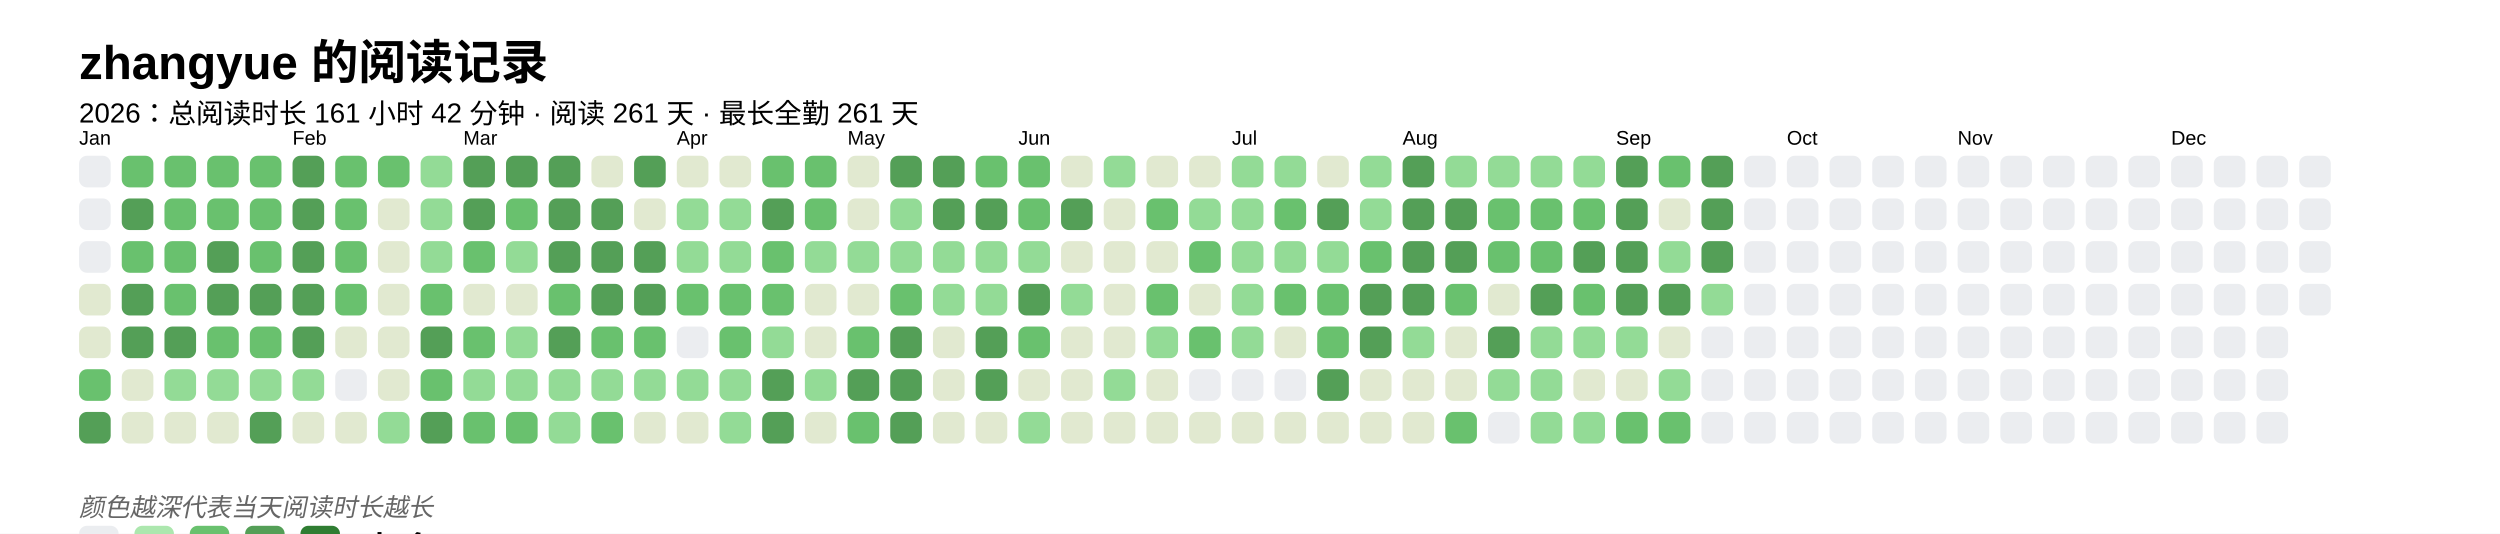
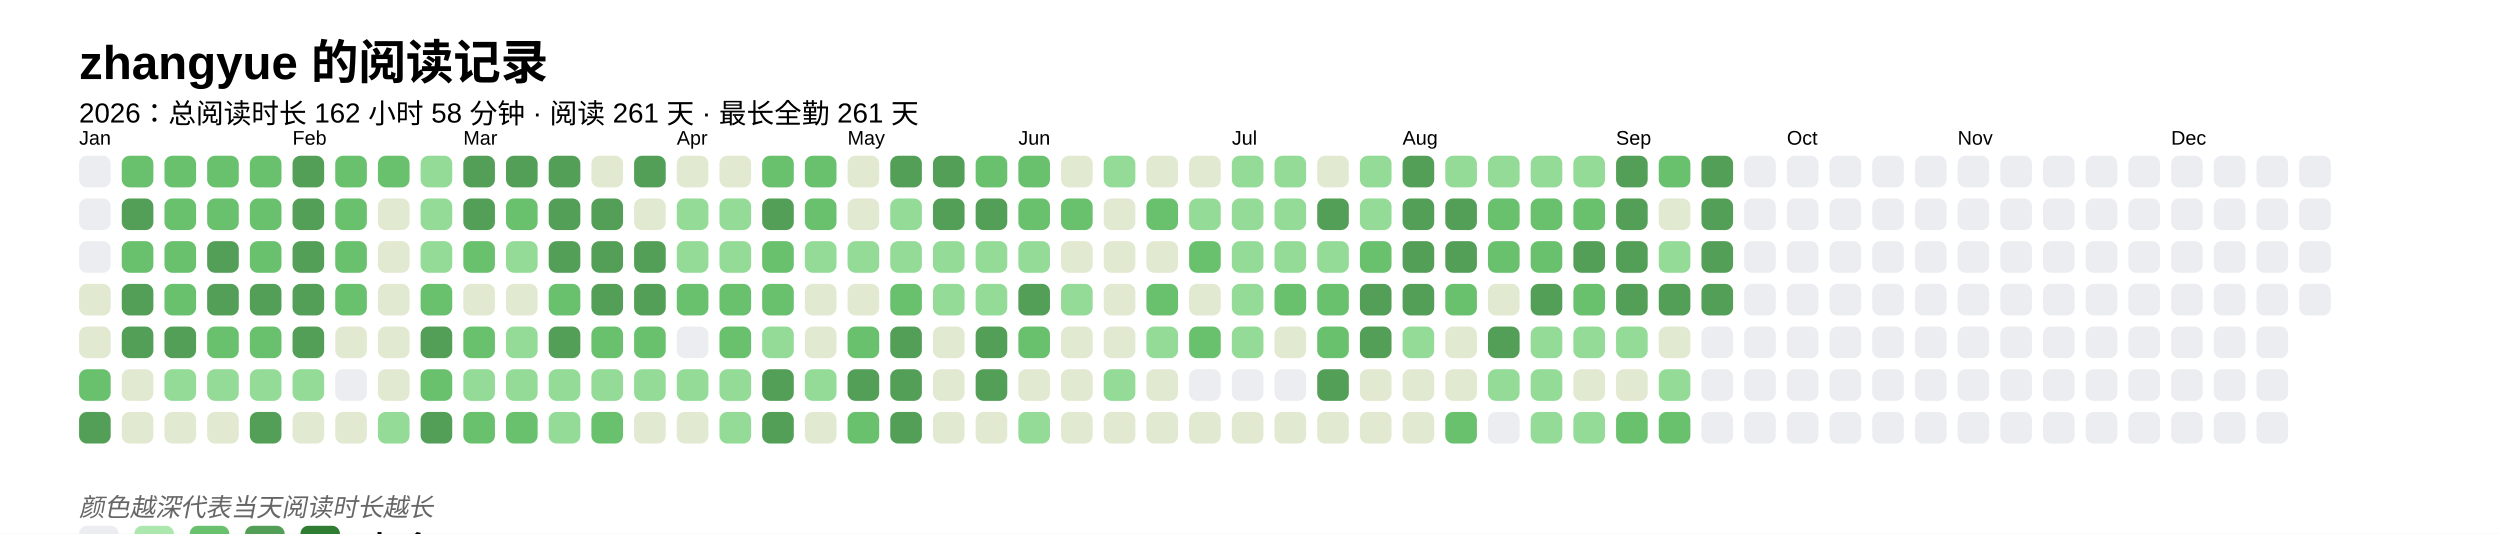
<svg xmlns="http://www.w3.org/2000/svg" baseProfile="full" height="67.5mm" version="1.1" viewBox="0,0,316.2,67.5" width="316.2mm">
  <defs />
  <rect fill="#FFFFFF" height="67.5" width="316.2" x="0" y="0" />
  <text fill="#000000" style="font-size:6px; font-family:Arial; font-weight:bold;" x="10" y="10">zhangyue 的阅读记录</text>
-   <text fill="#000000" style="font-size:3.5px; font-family:Arial;" x="10" y="15.5">2026：总阅读时长 161 小时 42 分钟 · 阅读 261 天 · 最长全勤 261 天</text>
+   <text fill="#000000" style="font-size:3.5px; font-family:Arial;" x="10" y="15.5">2026：总阅读时长 162 小时 58 分钟 · 阅读 261 天 · 最长全勤 261 天</text>
  <text fill="#000000" style="font-size:2.5px; font-family:Arial" x="10" y="18.3">Jan</text>
  <rect fill="#EBEDF0" height="4" rx="1" ry="1" width="4" x="10" y="19.7" />
  <rect fill="#EBEDF0" height="4" rx="1" ry="1" width="4" x="10" y="25.1" />
  <rect fill="#EBEDF0" height="4" rx="1" ry="1" width="4" x="10" y="30.5" />
  <rect fill="#e1e9d0" height="4" rx="1" ry="1" width="4" x="10" y="35.9" />
  <rect fill="#e1e9d0" height="4" rx="1" ry="1" width="4" x="10" y="41.3" />
  <rect fill="#69C16E" height="4" rx="1" ry="1" width="4" x="10" y="46.7" />
  <rect fill="#549F57" height="4" rx="1" ry="1" width="4" x="10" y="52.1" />
  <rect fill="#69C16E" height="4" rx="1" ry="1" width="4" x="15.4" y="19.7" />
  <rect fill="#549F57" height="4" rx="1" ry="1" width="4" x="15.4" y="25.1" />
  <rect fill="#69C16E" height="4" rx="1" ry="1" width="4" x="15.4" y="30.5" />
  <rect fill="#549F57" height="4" rx="1" ry="1" width="4" x="15.4" y="35.9" />
  <rect fill="#549F57" height="4" rx="1" ry="1" width="4" x="15.4" y="41.3" />
  <rect fill="#e1e9d0" height="4" rx="1" ry="1" width="4" x="15.4" y="46.7" />
  <rect fill="#e1e9d0" height="4" rx="1" ry="1" width="4" x="15.4" y="52.1" />
  <rect fill="#69C16E" height="4" rx="1" ry="1" width="4" x="20.8" y="19.7" />
  <rect fill="#69C16E" height="4" rx="1" ry="1" width="4" x="20.8" y="25.1" />
  <rect fill="#69C16E" height="4" rx="1" ry="1" width="4" x="20.8" y="30.5" />
  <rect fill="#69C16E" height="4" rx="1" ry="1" width="4" x="20.8" y="35.9" />
  <rect fill="#549F57" height="4" rx="1" ry="1" width="4" x="20.8" y="41.3" />
  <rect fill="#93db96" height="4" rx="1" ry="1" width="4" x="20.8" y="46.7" />
  <rect fill="#e1e9d0" height="4" rx="1" ry="1" width="4" x="20.8" y="52.1" />
  <rect fill="#69C16E" height="4" rx="1" ry="1" width="4" x="26.2" y="19.7" />
  <rect fill="#69C16E" height="4" rx="1" ry="1" width="4" x="26.2" y="25.1" />
  <rect fill="#549F57" height="4" rx="1" ry="1" width="4" x="26.2" y="30.5" />
  <rect fill="#549F57" height="4" rx="1" ry="1" width="4" x="26.2" y="35.9" />
  <rect fill="#69C16E" height="4" rx="1" ry="1" width="4" x="26.2" y="41.3" />
  <rect fill="#93db96" height="4" rx="1" ry="1" width="4" x="26.2" y="46.7" />
  <rect fill="#e1e9d0" height="4" rx="1" ry="1" width="4" x="26.2" y="52.1" />
  <rect fill="#69C16E" height="4" rx="1" ry="1" width="4" x="31.6" y="19.7" />
  <rect fill="#69C16E" height="4" rx="1" ry="1" width="4" x="31.6" y="25.1" />
  <rect fill="#69C16E" height="4" rx="1" ry="1" width="4" x="31.6" y="30.5" />
  <rect fill="#549F57" height="4" rx="1" ry="1" width="4" x="31.6" y="35.9" />
  <rect fill="#69C16E" height="4" rx="1" ry="1" width="4" x="31.6" y="41.3" />
  <rect fill="#93db96" height="4" rx="1" ry="1" width="4" x="31.6" y="46.7" />
  <rect fill="#549F57" height="4" rx="1" ry="1" width="4" x="31.6" y="52.1" />
  <text fill="#000000" style="font-size:2.5px; font-family:Arial" x="37.0" y="18.3">Feb</text>
  <rect fill="#549F57" height="4" rx="1" ry="1" width="4" x="37.0" y="19.7" />
  <rect fill="#549F57" height="4" rx="1" ry="1" width="4" x="37.0" y="25.1" />
  <rect fill="#549F57" height="4" rx="1" ry="1" width="4" x="37.0" y="30.5" />
  <rect fill="#549F57" height="4" rx="1" ry="1" width="4" x="37.0" y="35.9" />
  <rect fill="#549F57" height="4" rx="1" ry="1" width="4" x="37.0" y="41.3" />
  <rect fill="#93db96" height="4" rx="1" ry="1" width="4" x="37.0" y="46.7" />
  <rect fill="#e1e9d0" height="4" rx="1" ry="1" width="4" x="37.0" y="52.1" />
  <rect fill="#69C16E" height="4" rx="1" ry="1" width="4" x="42.4" y="19.7" />
  <rect fill="#69C16E" height="4" rx="1" ry="1" width="4" x="42.4" y="25.1" />
  <rect fill="#69C16E" height="4" rx="1" ry="1" width="4" x="42.4" y="30.5" />
  <rect fill="#69C16E" height="4" rx="1" ry="1" width="4" x="42.4" y="35.9" />
  <rect fill="#e1e9d0" height="4" rx="1" ry="1" width="4" x="42.4" y="41.3" />
  <rect fill="#EBEDF0" height="4" rx="1" ry="1" width="4" x="42.4" y="46.7" />
  <rect fill="#e1e9d0" height="4" rx="1" ry="1" width="4" x="42.4" y="52.1" />
  <rect fill="#69C16E" height="4" rx="1" ry="1" width="4" x="47.8" y="19.7" />
  <rect fill="#e1e9d0" height="4" rx="1" ry="1" width="4" x="47.8" y="25.1" />
  <rect fill="#e1e9d0" height="4" rx="1" ry="1" width="4" x="47.8" y="30.5" />
  <rect fill="#e1e9d0" height="4" rx="1" ry="1" width="4" x="47.8" y="35.9" />
  <rect fill="#e1e9d0" height="4" rx="1" ry="1" width="4" x="47.8" y="41.3" />
  <rect fill="#e1e9d0" height="4" rx="1" ry="1" width="4" x="47.8" y="46.7" />
  <rect fill="#93db96" height="4" rx="1" ry="1" width="4" x="47.8" y="52.1" />
  <rect fill="#93db96" height="4" rx="1" ry="1" width="4" x="53.2" y="19.7" />
  <rect fill="#93db96" height="4" rx="1" ry="1" width="4" x="53.2" y="25.1" />
  <rect fill="#93db96" height="4" rx="1" ry="1" width="4" x="53.2" y="30.5" />
  <rect fill="#69C16E" height="4" rx="1" ry="1" width="4" x="53.2" y="35.9" />
  <rect fill="#549F57" height="4" rx="1" ry="1" width="4" x="53.2" y="41.3" />
  <rect fill="#69C16E" height="4" rx="1" ry="1" width="4" x="53.2" y="46.7" />
  <rect fill="#549F57" height="4" rx="1" ry="1" width="4" x="53.2" y="52.1" />
  <text fill="#000000" style="font-size:2.5px; font-family:Arial" x="58.6" y="18.3">Mar</text>
  <rect fill="#549F57" height="4" rx="1" ry="1" width="4" x="58.6" y="19.7" />
  <rect fill="#549F57" height="4" rx="1" ry="1" width="4" x="58.6" y="25.1" />
  <rect fill="#69C16E" height="4" rx="1" ry="1" width="4" x="58.6" y="30.5" />
  <rect fill="#e1e9d0" height="4" rx="1" ry="1" width="4" x="58.6" y="35.9" />
  <rect fill="#69C16E" height="4" rx="1" ry="1" width="4" x="58.6" y="41.3" />
  <rect fill="#93db96" height="4" rx="1" ry="1" width="4" x="58.6" y="46.7" />
  <rect fill="#69C16E" height="4" rx="1" ry="1" width="4" x="58.6" y="52.1" />
  <rect fill="#549F57" height="4" rx="1" ry="1" width="4" x="64" y="19.7" />
  <rect fill="#69C16E" height="4" rx="1" ry="1" width="4" x="64" y="25.1" />
  <rect fill="#93db96" height="4" rx="1" ry="1" width="4" x="64" y="30.5" />
  <rect fill="#e1e9d0" height="4" rx="1" ry="1" width="4" x="64" y="35.9" />
  <rect fill="#93db96" height="4" rx="1" ry="1" width="4" x="64" y="41.3" />
  <rect fill="#93db96" height="4" rx="1" ry="1" width="4" x="64" y="46.7" />
  <rect fill="#69C16E" height="4" rx="1" ry="1" width="4" x="64" y="52.1" />
  <rect fill="#549F57" height="4" rx="1" ry="1" width="4" x="69.4" y="19.7" />
  <rect fill="#549F57" height="4" rx="1" ry="1" width="4" x="69.4" y="25.1" />
  <rect fill="#549F57" height="4" rx="1" ry="1" width="4" x="69.4" y="30.5" />
  <rect fill="#69C16E" height="4" rx="1" ry="1" width="4" x="69.4" y="35.9" />
  <rect fill="#549F57" height="4" rx="1" ry="1" width="4" x="69.4" y="41.3" />
  <rect fill="#93db96" height="4" rx="1" ry="1" width="4" x="69.4" y="46.7" />
  <rect fill="#93db96" height="4" rx="1" ry="1" width="4" x="69.4" y="52.1" />
  <rect fill="#e1e9d0" height="4" rx="1" ry="1" width="4" x="74.8" y="19.7" />
  <rect fill="#549F57" height="4" rx="1" ry="1" width="4" x="74.8" y="25.1" />
  <rect fill="#549F57" height="4" rx="1" ry="1" width="4" x="74.8" y="30.5" />
  <rect fill="#549F57" height="4" rx="1" ry="1" width="4" x="74.8" y="35.9" />
  <rect fill="#69C16E" height="4" rx="1" ry="1" width="4" x="74.8" y="41.3" />
  <rect fill="#93db96" height="4" rx="1" ry="1" width="4" x="74.8" y="46.7" />
  <rect fill="#69C16E" height="4" rx="1" ry="1" width="4" x="74.8" y="52.1" />
  <rect fill="#549F57" height="4" rx="1" ry="1" width="4" x="80.2" y="19.7" />
  <rect fill="#e1e9d0" height="4" rx="1" ry="1" width="4" x="80.2" y="25.1" />
  <rect fill="#549F57" height="4" rx="1" ry="1" width="4" x="80.2" y="30.5" />
  <rect fill="#549F57" height="4" rx="1" ry="1" width="4" x="80.2" y="35.9" />
  <rect fill="#69C16E" height="4" rx="1" ry="1" width="4" x="80.2" y="41.3" />
  <rect fill="#93db96" height="4" rx="1" ry="1" width="4" x="80.2" y="46.7" />
  <rect fill="#e1e9d0" height="4" rx="1" ry="1" width="4" x="80.2" y="52.1" />
  <text fill="#000000" style="font-size:2.5px; font-family:Arial" x="85.6" y="18.3">Apr</text>
  <rect fill="#e1e9d0" height="4" rx="1" ry="1" width="4" x="85.6" y="19.7" />
  <rect fill="#93db96" height="4" rx="1" ry="1" width="4" x="85.6" y="25.1" />
  <rect fill="#93db96" height="4" rx="1" ry="1" width="4" x="85.6" y="30.5" />
  <rect fill="#69C16E" height="4" rx="1" ry="1" width="4" x="85.6" y="35.9" />
  <rect fill="#EBEDF0" height="4" rx="1" ry="1" width="4" x="85.6" y="41.3" />
  <rect fill="#93db96" height="4" rx="1" ry="1" width="4" x="85.6" y="46.7" />
  <rect fill="#e1e9d0" height="4" rx="1" ry="1" width="4" x="85.6" y="52.1" />
  <rect fill="#e1e9d0" height="4" rx="1" ry="1" width="4" x="91" y="19.7" />
  <rect fill="#93db96" height="4" rx="1" ry="1" width="4" x="91" y="25.1" />
  <rect fill="#93db96" height="4" rx="1" ry="1" width="4" x="91" y="30.5" />
  <rect fill="#69C16E" height="4" rx="1" ry="1" width="4" x="91" y="35.9" />
  <rect fill="#69C16E" height="4" rx="1" ry="1" width="4" x="91" y="41.3" />
  <rect fill="#93db96" height="4" rx="1" ry="1" width="4" x="91" y="46.7" />
  <rect fill="#93db96" height="4" rx="1" ry="1" width="4" x="91" y="52.1" />
  <rect fill="#69C16E" height="4" rx="1" ry="1" width="4" x="96.4" y="19.7" />
  <rect fill="#549F57" height="4" rx="1" ry="1" width="4" x="96.4" y="25.1" />
  <rect fill="#69C16E" height="4" rx="1" ry="1" width="4" x="96.4" y="30.5" />
  <rect fill="#69C16E" height="4" rx="1" ry="1" width="4" x="96.4" y="35.9" />
  <rect fill="#93db96" height="4" rx="1" ry="1" width="4" x="96.4" y="41.3" />
  <rect fill="#549F57" height="4" rx="1" ry="1" width="4" x="96.4" y="46.7" />
  <rect fill="#549F57" height="4" rx="1" ry="1" width="4" x="96.4" y="52.1" />
  <rect fill="#69C16E" height="4" rx="1" ry="1" width="4" x="101.8" y="19.7" />
  <rect fill="#69C16E" height="4" rx="1" ry="1" width="4" x="101.8" y="25.1" />
  <rect fill="#93db96" height="4" rx="1" ry="1" width="4" x="101.8" y="30.5" />
  <rect fill="#e1e9d0" height="4" rx="1" ry="1" width="4" x="101.8" y="35.9" />
  <rect fill="#e1e9d0" height="4" rx="1" ry="1" width="4" x="101.8" y="41.3" />
  <rect fill="#93db96" height="4" rx="1" ry="1" width="4" x="101.8" y="46.7" />
  <rect fill="#e1e9d0" height="4" rx="1" ry="1" width="4" x="101.8" y="52.1" />
  <text fill="#000000" style="font-size:2.5px; font-family:Arial" x="107.2" y="18.3">May</text>
  <rect fill="#e1e9d0" height="4" rx="1" ry="1" width="4" x="107.2" y="19.7" />
  <rect fill="#e1e9d0" height="4" rx="1" ry="1" width="4" x="107.2" y="25.1" />
  <rect fill="#93db96" height="4" rx="1" ry="1" width="4" x="107.2" y="30.5" />
  <rect fill="#e1e9d0" height="4" rx="1" ry="1" width="4" x="107.2" y="35.9" />
  <rect fill="#69C16E" height="4" rx="1" ry="1" width="4" x="107.2" y="41.3" />
  <rect fill="#549F57" height="4" rx="1" ry="1" width="4" x="107.2" y="46.7" />
  <rect fill="#69C16E" height="4" rx="1" ry="1" width="4" x="107.2" y="52.1" />
  <rect fill="#549F57" height="4" rx="1" ry="1" width="4" x="112.6" y="19.7" />
  <rect fill="#93db96" height="4" rx="1" ry="1" width="4" x="112.6" y="25.1" />
  <rect fill="#93db96" height="4" rx="1" ry="1" width="4" x="112.6" y="30.5" />
  <rect fill="#69C16E" height="4" rx="1" ry="1" width="4" x="112.6" y="35.9" />
  <rect fill="#549F57" height="4" rx="1" ry="1" width="4" x="112.6" y="41.3" />
  <rect fill="#549F57" height="4" rx="1" ry="1" width="4" x="112.6" y="46.7" />
  <rect fill="#549F57" height="4" rx="1" ry="1" width="4" x="112.6" y="52.1" />
  <rect fill="#549F57" height="4" rx="1" ry="1" width="4" x="118" y="19.7" />
  <rect fill="#549F57" height="4" rx="1" ry="1" width="4" x="118" y="25.1" />
  <rect fill="#93db96" height="4" rx="1" ry="1" width="4" x="118" y="30.5" />
  <rect fill="#93db96" height="4" rx="1" ry="1" width="4" x="118" y="35.9" />
  <rect fill="#e1e9d0" height="4" rx="1" ry="1" width="4" x="118" y="41.3" />
  <rect fill="#e1e9d0" height="4" rx="1" ry="1" width="4" x="118" y="46.7" />
  <rect fill="#e1e9d0" height="4" rx="1" ry="1" width="4" x="118" y="52.1" />
  <rect fill="#69C16E" height="4" rx="1" ry="1" width="4" x="123.4" y="19.7" />
  <rect fill="#549F57" height="4" rx="1" ry="1" width="4" x="123.4" y="25.1" />
  <rect fill="#93db96" height="4" rx="1" ry="1" width="4" x="123.4" y="30.5" />
  <rect fill="#93db96" height="4" rx="1" ry="1" width="4" x="123.4" y="35.9" />
  <rect fill="#549F57" height="4" rx="1" ry="1" width="4" x="123.4" y="41.3" />
  <rect fill="#549F57" height="4" rx="1" ry="1" width="4" x="123.4" y="46.7" />
  <rect fill="#e1e9d0" height="4" rx="1" ry="1" width="4" x="123.4" y="52.1" />
  <text fill="#000000" style="font-size:2.5px; font-family:Arial" x="128.8" y="18.3">Jun</text>
  <rect fill="#69C16E" height="4" rx="1" ry="1" width="4" x="128.8" y="19.7" />
  <rect fill="#69C16E" height="4" rx="1" ry="1" width="4" x="128.8" y="25.1" />
  <rect fill="#93db96" height="4" rx="1" ry="1" width="4" x="128.8" y="30.5" />
  <rect fill="#549F57" height="4" rx="1" ry="1" width="4" x="128.8" y="35.9" />
  <rect fill="#69C16E" height="4" rx="1" ry="1" width="4" x="128.8" y="41.3" />
  <rect fill="#e1e9d0" height="4" rx="1" ry="1" width="4" x="128.8" y="46.7" />
  <rect fill="#93db96" height="4" rx="1" ry="1" width="4" x="128.8" y="52.1" />
  <rect fill="#e1e9d0" height="4" rx="1" ry="1" width="4" x="134.2" y="19.7" />
-   <rect fill="#549F57" height="4" rx="1" ry="1" width="4" x="134.2" y="25.1" />
+   <rect fill="#69C16E" height="4" rx="1" ry="1" width="4" x="134.2" y="25.1" />
  <rect fill="#e1e9d0" height="4" rx="1" ry="1" width="4" x="134.2" y="30.5" />
  <rect fill="#93db96" height="4" rx="1" ry="1" width="4" x="134.2" y="35.9" />
  <rect fill="#e1e9d0" height="4" rx="1" ry="1" width="4" x="134.2" y="41.3" />
  <rect fill="#e1e9d0" height="4" rx="1" ry="1" width="4" x="134.2" y="46.7" />
  <rect fill="#e1e9d0" height="4" rx="1" ry="1" width="4" x="134.2" y="52.1" />
  <rect fill="#93db96" height="4" rx="1" ry="1" width="4" x="139.6" y="19.7" />
  <rect fill="#e1e9d0" height="4" rx="1" ry="1" width="4" x="139.6" y="25.1" />
  <rect fill="#e1e9d0" height="4" rx="1" ry="1" width="4" x="139.6" y="30.5" />
  <rect fill="#e1e9d0" height="4" rx="1" ry="1" width="4" x="139.6" y="35.9" />
  <rect fill="#e1e9d0" height="4" rx="1" ry="1" width="4" x="139.6" y="41.3" />
  <rect fill="#93db96" height="4" rx="1" ry="1" width="4" x="139.6" y="46.7" />
  <rect fill="#e1e9d0" height="4" rx="1" ry="1" width="4" x="139.6" y="52.1" />
  <rect fill="#e1e9d0" height="4" rx="1" ry="1" width="4" x="145" y="19.7" />
  <rect fill="#69C16E" height="4" rx="1" ry="1" width="4" x="145" y="25.1" />
  <rect fill="#e1e9d0" height="4" rx="1" ry="1" width="4" x="145" y="30.5" />
  <rect fill="#69C16E" height="4" rx="1" ry="1" width="4" x="145" y="35.9" />
  <rect fill="#93db96" height="4" rx="1" ry="1" width="4" x="145" y="41.3" />
  <rect fill="#e1e9d0" height="4" rx="1" ry="1" width="4" x="145" y="46.7" />
  <rect fill="#e1e9d0" height="4" rx="1" ry="1" width="4" x="145" y="52.1" />
  <rect fill="#e1e9d0" height="4" rx="1" ry="1" width="4" x="150.4" y="19.7" />
  <rect fill="#93db96" height="4" rx="1" ry="1" width="4" x="150.4" y="25.1" />
  <rect fill="#69C16E" height="4" rx="1" ry="1" width="4" x="150.4" y="30.5" />
  <rect fill="#e1e9d0" height="4" rx="1" ry="1" width="4" x="150.4" y="35.9" />
  <rect fill="#69C16E" height="4" rx="1" ry="1" width="4" x="150.4" y="41.3" />
  <rect fill="#EBEDF0" height="4" rx="1" ry="1" width="4" x="150.4" y="46.7" />
  <rect fill="#e1e9d0" height="4" rx="1" ry="1" width="4" x="150.4" y="52.1" />
  <text fill="#000000" style="font-size:2.5px; font-family:Arial" x="155.8" y="18.3">Jul</text>
  <rect fill="#93db96" height="4" rx="1" ry="1" width="4" x="155.8" y="19.7" />
  <rect fill="#93db96" height="4" rx="1" ry="1" width="4" x="155.8" y="25.1" />
  <rect fill="#93db96" height="4" rx="1" ry="1" width="4" x="155.8" y="30.5" />
  <rect fill="#93db96" height="4" rx="1" ry="1" width="4" x="155.8" y="35.9" />
  <rect fill="#93db96" height="4" rx="1" ry="1" width="4" x="155.8" y="41.3" />
  <rect fill="#EBEDF0" height="4" rx="1" ry="1" width="4" x="155.8" y="46.7" />
  <rect fill="#e1e9d0" height="4" rx="1" ry="1" width="4" x="155.8" y="52.1" />
  <rect fill="#93db96" height="4" rx="1" ry="1" width="4" x="161.2" y="19.7" />
-   <rect fill="#69C16E" height="4" rx="1" ry="1" width="4" x="161.2" y="25.1" />
+   <rect fill="#93db96" height="4" rx="1" ry="1" width="4" x="161.2" y="25.1" />
  <rect fill="#93db96" height="4" rx="1" ry="1" width="4" x="161.2" y="30.5" />
  <rect fill="#69C16E" height="4" rx="1" ry="1" width="4" x="161.2" y="35.9" />
  <rect fill="#e1e9d0" height="4" rx="1" ry="1" width="4" x="161.2" y="41.3" />
  <rect fill="#EBEDF0" height="4" rx="1" ry="1" width="4" x="161.2" y="46.7" />
  <rect fill="#e1e9d0" height="4" rx="1" ry="1" width="4" x="161.2" y="52.1" />
  <rect fill="#e1e9d0" height="4" rx="1" ry="1" width="4" x="166.6" y="19.7" />
  <rect fill="#549F57" height="4" rx="1" ry="1" width="4" x="166.6" y="25.1" />
  <rect fill="#93db96" height="4" rx="1" ry="1" width="4" x="166.6" y="30.5" />
  <rect fill="#69C16E" height="4" rx="1" ry="1" width="4" x="166.6" y="35.9" />
  <rect fill="#69C16E" height="4" rx="1" ry="1" width="4" x="166.6" y="41.3" />
  <rect fill="#549F57" height="4" rx="1" ry="1" width="4" x="166.6" y="46.7" />
  <rect fill="#e1e9d0" height="4" rx="1" ry="1" width="4" x="166.6" y="52.1" />
  <rect fill="#93db96" height="4" rx="1" ry="1" width="4" x="172" y="19.7" />
  <rect fill="#93db96" height="4" rx="1" ry="1" width="4" x="172" y="25.1" />
  <rect fill="#69C16E" height="4" rx="1" ry="1" width="4" x="172" y="30.5" />
  <rect fill="#549F57" height="4" rx="1" ry="1" width="4" x="172" y="35.9" />
  <rect fill="#549F57" height="4" rx="1" ry="1" width="4" x="172" y="41.3" />
  <rect fill="#e1e9d0" height="4" rx="1" ry="1" width="4" x="172" y="46.7" />
  <rect fill="#e1e9d0" height="4" rx="1" ry="1" width="4" x="172" y="52.1" />
  <text fill="#000000" style="font-size:2.5px; font-family:Arial" x="177.4" y="18.3">Aug</text>
  <rect fill="#549F57" height="4" rx="1" ry="1" width="4" x="177.4" y="19.7" />
  <rect fill="#549F57" height="4" rx="1" ry="1" width="4" x="177.4" y="25.1" />
  <rect fill="#549F57" height="4" rx="1" ry="1" width="4" x="177.4" y="30.5" />
  <rect fill="#549F57" height="4" rx="1" ry="1" width="4" x="177.4" y="35.9" />
  <rect fill="#93db96" height="4" rx="1" ry="1" width="4" x="177.4" y="41.3" />
  <rect fill="#e1e9d0" height="4" rx="1" ry="1" width="4" x="177.4" y="46.7" />
  <rect fill="#e1e9d0" height="4" rx="1" ry="1" width="4" x="177.4" y="52.1" />
  <rect fill="#93db96" height="4" rx="1" ry="1" width="4" x="182.8" y="19.7" />
  <rect fill="#549F57" height="4" rx="1" ry="1" width="4" x="182.8" y="25.1" />
  <rect fill="#549F57" height="4" rx="1" ry="1" width="4" x="182.8" y="30.5" />
  <rect fill="#69C16E" height="4" rx="1" ry="1" width="4" x="182.8" y="35.9" />
  <rect fill="#e1e9d0" height="4" rx="1" ry="1" width="4" x="182.8" y="41.3" />
  <rect fill="#e1e9d0" height="4" rx="1" ry="1" width="4" x="182.8" y="46.7" />
  <rect fill="#69C16E" height="4" rx="1" ry="1" width="4" x="182.8" y="52.1" />
  <rect fill="#93db96" height="4" rx="1" ry="1" width="4" x="188.2" y="19.7" />
  <rect fill="#69C16E" height="4" rx="1" ry="1" width="4" x="188.2" y="25.1" />
  <rect fill="#69C16E" height="4" rx="1" ry="1" width="4" x="188.2" y="30.5" />
  <rect fill="#e1e9d0" height="4" rx="1" ry="1" width="4" x="188.2" y="35.9" />
  <rect fill="#549F57" height="4" rx="1" ry="1" width="4" x="188.2" y="41.3" />
  <rect fill="#93db96" height="4" rx="1" ry="1" width="4" x="188.2" y="46.7" />
  <rect fill="#EBEDF0" height="4" rx="1" ry="1" width="4" x="188.2" y="52.1" />
  <rect fill="#93db96" height="4" rx="1" ry="1" width="4" x="193.6" y="19.7" />
  <rect fill="#69C16E" height="4" rx="1" ry="1" width="4" x="193.6" y="25.1" />
  <rect fill="#69C16E" height="4" rx="1" ry="1" width="4" x="193.6" y="30.5" />
  <rect fill="#549F57" height="4" rx="1" ry="1" width="4" x="193.6" y="35.9" />
  <rect fill="#93db96" height="4" rx="1" ry="1" width="4" x="193.6" y="41.3" />
  <rect fill="#93db96" height="4" rx="1" ry="1" width="4" x="193.6" y="46.7" />
  <rect fill="#93db96" height="4" rx="1" ry="1" width="4" x="193.6" y="52.1" />
  <rect fill="#93db96" height="4" rx="1" ry="1" width="4" x="199" y="19.7" />
  <rect fill="#69C16E" height="4" rx="1" ry="1" width="4" x="199" y="25.1" />
  <rect fill="#549F57" height="4" rx="1" ry="1" width="4" x="199" y="30.5" />
  <rect fill="#69C16E" height="4" rx="1" ry="1" width="4" x="199" y="35.9" />
  <rect fill="#93db96" height="4" rx="1" ry="1" width="4" x="199" y="41.3" />
  <rect fill="#e1e9d0" height="4" rx="1" ry="1" width="4" x="199" y="46.7" />
  <rect fill="#93db96" height="4" rx="1" ry="1" width="4" x="199" y="52.1" />
  <text fill="#000000" style="font-size:2.5px; font-family:Arial" x="204.4" y="18.3">Sep</text>
  <rect fill="#549F57" height="4" rx="1" ry="1" width="4" x="204.4" y="19.7" />
  <rect fill="#549F57" height="4" rx="1" ry="1" width="4" x="204.4" y="25.1" />
  <rect fill="#549F57" height="4" rx="1" ry="1" width="4" x="204.4" y="30.5" />
  <rect fill="#549F57" height="4" rx="1" ry="1" width="4" x="204.4" y="35.9" />
  <rect fill="#93db96" height="4" rx="1" ry="1" width="4" x="204.4" y="41.3" />
  <rect fill="#e1e9d0" height="4" rx="1" ry="1" width="4" x="204.4" y="46.7" />
  <rect fill="#69C16E" height="4" rx="1" ry="1" width="4" x="204.4" y="52.1" />
  <rect fill="#69C16E" height="4" rx="1" ry="1" width="4" x="209.8" y="19.7" />
  <rect fill="#e1e9d0" height="4" rx="1" ry="1" width="4" x="209.8" y="25.1" />
  <rect fill="#93db96" height="4" rx="1" ry="1" width="4" x="209.8" y="30.5" />
  <rect fill="#549F57" height="4" rx="1" ry="1" width="4" x="209.8" y="35.9" />
  <rect fill="#e1e9d0" height="4" rx="1" ry="1" width="4" x="209.8" y="41.3" />
  <rect fill="#93db96" height="4" rx="1" ry="1" width="4" x="209.8" y="46.7" />
  <rect fill="#69C16E" height="4" rx="1" ry="1" width="4" x="209.8" y="52.1" />
  <rect fill="#549F57" height="4" rx="1" ry="1" width="4" x="215.2" y="19.7" />
  <rect fill="#549F57" height="4" rx="1" ry="1" width="4" x="215.2" y="25.1" />
  <rect fill="#549F57" height="4" rx="1" ry="1" width="4" x="215.2" y="30.5" />
-   <rect fill="#93db96" height="4" rx="1" ry="1" width="4" x="215.2" y="35.9" />
+   <rect fill="#549F57" height="4" rx="1" ry="1" width="4" x="215.2" y="35.9" />
  <rect fill="#EBEDF0" height="4" rx="1" ry="1" width="4" x="215.2" y="41.3" />
  <rect fill="#EBEDF0" height="4" rx="1" ry="1" width="4" x="215.2" y="46.7" />
  <rect fill="#EBEDF0" height="4" rx="1" ry="1" width="4" x="215.2" y="52.1" />
  <rect fill="#EBEDF0" height="4" rx="1" ry="1" width="4" x="220.6" y="19.7" />
  <rect fill="#EBEDF0" height="4" rx="1" ry="1" width="4" x="220.6" y="25.1" />
  <rect fill="#EBEDF0" height="4" rx="1" ry="1" width="4" x="220.6" y="30.5" />
  <rect fill="#EBEDF0" height="4" rx="1" ry="1" width="4" x="220.6" y="35.9" />
  <rect fill="#EBEDF0" height="4" rx="1" ry="1" width="4" x="220.6" y="41.3" />
  <rect fill="#EBEDF0" height="4" rx="1" ry="1" width="4" x="220.6" y="46.7" />
  <rect fill="#EBEDF0" height="4" rx="1" ry="1" width="4" x="220.6" y="52.1" />
  <text fill="#000000" style="font-size:2.5px; font-family:Arial" x="226" y="18.3">Oct</text>
  <rect fill="#EBEDF0" height="4" rx="1" ry="1" width="4" x="226" y="19.7" />
  <rect fill="#EBEDF0" height="4" rx="1" ry="1" width="4" x="226" y="25.1" />
  <rect fill="#EBEDF0" height="4" rx="1" ry="1" width="4" x="226" y="30.5" />
  <rect fill="#EBEDF0" height="4" rx="1" ry="1" width="4" x="226" y="35.9" />
  <rect fill="#EBEDF0" height="4" rx="1" ry="1" width="4" x="226" y="41.3" />
  <rect fill="#EBEDF0" height="4" rx="1" ry="1" width="4" x="226" y="46.7" />
  <rect fill="#EBEDF0" height="4" rx="1" ry="1" width="4" x="226" y="52.1" />
  <rect fill="#EBEDF0" height="4" rx="1" ry="1" width="4" x="231.4" y="19.7" />
  <rect fill="#EBEDF0" height="4" rx="1" ry="1" width="4" x="231.4" y="25.1" />
  <rect fill="#EBEDF0" height="4" rx="1" ry="1" width="4" x="231.4" y="30.5" />
  <rect fill="#EBEDF0" height="4" rx="1" ry="1" width="4" x="231.4" y="35.9" />
  <rect fill="#EBEDF0" height="4" rx="1" ry="1" width="4" x="231.4" y="41.3" />
  <rect fill="#EBEDF0" height="4" rx="1" ry="1" width="4" x="231.4" y="46.7" />
  <rect fill="#EBEDF0" height="4" rx="1" ry="1" width="4" x="231.4" y="52.1" />
  <rect fill="#EBEDF0" height="4" rx="1" ry="1" width="4" x="236.8" y="19.7" />
  <rect fill="#EBEDF0" height="4" rx="1" ry="1" width="4" x="236.8" y="25.1" />
  <rect fill="#EBEDF0" height="4" rx="1" ry="1" width="4" x="236.8" y="30.5" />
  <rect fill="#EBEDF0" height="4" rx="1" ry="1" width="4" x="236.8" y="35.9" />
  <rect fill="#EBEDF0" height="4" rx="1" ry="1" width="4" x="236.8" y="41.3" />
  <rect fill="#EBEDF0" height="4" rx="1" ry="1" width="4" x="236.8" y="46.7" />
  <rect fill="#EBEDF0" height="4" rx="1" ry="1" width="4" x="236.8" y="52.1" />
  <rect fill="#EBEDF0" height="4" rx="1" ry="1" width="4" x="242.2" y="19.7" />
  <rect fill="#EBEDF0" height="4" rx="1" ry="1" width="4" x="242.2" y="25.1" />
  <rect fill="#EBEDF0" height="4" rx="1" ry="1" width="4" x="242.2" y="30.5" />
  <rect fill="#EBEDF0" height="4" rx="1" ry="1" width="4" x="242.2" y="35.9" />
  <rect fill="#EBEDF0" height="4" rx="1" ry="1" width="4" x="242.2" y="41.3" />
  <rect fill="#EBEDF0" height="4" rx="1" ry="1" width="4" x="242.2" y="46.7" />
  <rect fill="#EBEDF0" height="4" rx="1" ry="1" width="4" x="242.2" y="52.1" />
  <text fill="#000000" style="font-size:2.5px; font-family:Arial" x="247.6" y="18.3">Nov</text>
  <rect fill="#EBEDF0" height="4" rx="1" ry="1" width="4" x="247.6" y="19.7" />
  <rect fill="#EBEDF0" height="4" rx="1" ry="1" width="4" x="247.6" y="25.1" />
  <rect fill="#EBEDF0" height="4" rx="1" ry="1" width="4" x="247.6" y="30.5" />
  <rect fill="#EBEDF0" height="4" rx="1" ry="1" width="4" x="247.6" y="35.9" />
  <rect fill="#EBEDF0" height="4" rx="1" ry="1" width="4" x="247.6" y="41.3" />
  <rect fill="#EBEDF0" height="4" rx="1" ry="1" width="4" x="247.6" y="46.7" />
  <rect fill="#EBEDF0" height="4" rx="1" ry="1" width="4" x="247.6" y="52.1" />
  <rect fill="#EBEDF0" height="4" rx="1" ry="1" width="4" x="253" y="19.7" />
  <rect fill="#EBEDF0" height="4" rx="1" ry="1" width="4" x="253" y="25.1" />
  <rect fill="#EBEDF0" height="4" rx="1" ry="1" width="4" x="253" y="30.5" />
  <rect fill="#EBEDF0" height="4" rx="1" ry="1" width="4" x="253" y="35.9" />
  <rect fill="#EBEDF0" height="4" rx="1" ry="1" width="4" x="253" y="41.3" />
  <rect fill="#EBEDF0" height="4" rx="1" ry="1" width="4" x="253" y="46.7" />
  <rect fill="#EBEDF0" height="4" rx="1" ry="1" width="4" x="253" y="52.1" />
  <rect fill="#EBEDF0" height="4" rx="1" ry="1" width="4" x="258.4" y="19.7" />
  <rect fill="#EBEDF0" height="4" rx="1" ry="1" width="4" x="258.4" y="25.1" />
  <rect fill="#EBEDF0" height="4" rx="1" ry="1" width="4" x="258.4" y="30.5" />
  <rect fill="#EBEDF0" height="4" rx="1" ry="1" width="4" x="258.4" y="35.9" />
  <rect fill="#EBEDF0" height="4" rx="1" ry="1" width="4" x="258.4" y="41.3" />
  <rect fill="#EBEDF0" height="4" rx="1" ry="1" width="4" x="258.4" y="46.7" />
  <rect fill="#EBEDF0" height="4" rx="1" ry="1" width="4" x="258.4" y="52.1" />
  <rect fill="#EBEDF0" height="4" rx="1" ry="1" width="4" x="263.8" y="19.7" />
  <rect fill="#EBEDF0" height="4" rx="1" ry="1" width="4" x="263.8" y="25.1" />
  <rect fill="#EBEDF0" height="4" rx="1" ry="1" width="4" x="263.8" y="30.5" />
  <rect fill="#EBEDF0" height="4" rx="1" ry="1" width="4" x="263.8" y="35.9" />
  <rect fill="#EBEDF0" height="4" rx="1" ry="1" width="4" x="263.8" y="41.3" />
  <rect fill="#EBEDF0" height="4" rx="1" ry="1" width="4" x="263.8" y="46.7" />
  <rect fill="#EBEDF0" height="4" rx="1" ry="1" width="4" x="263.8" y="52.1" />
  <rect fill="#EBEDF0" height="4" rx="1" ry="1" width="4" x="269.2" y="19.7" />
  <rect fill="#EBEDF0" height="4" rx="1" ry="1" width="4" x="269.2" y="25.1" />
  <rect fill="#EBEDF0" height="4" rx="1" ry="1" width="4" x="269.2" y="30.5" />
  <rect fill="#EBEDF0" height="4" rx="1" ry="1" width="4" x="269.2" y="35.9" />
  <rect fill="#EBEDF0" height="4" rx="1" ry="1" width="4" x="269.2" y="41.3" />
  <rect fill="#EBEDF0" height="4" rx="1" ry="1" width="4" x="269.2" y="46.7" />
  <rect fill="#EBEDF0" height="4" rx="1" ry="1" width="4" x="269.2" y="52.1" />
  <text fill="#000000" style="font-size:2.5px; font-family:Arial" x="274.6" y="18.3">Dec</text>
  <rect fill="#EBEDF0" height="4" rx="1" ry="1" width="4" x="274.6" y="19.7" />
  <rect fill="#EBEDF0" height="4" rx="1" ry="1" width="4" x="274.6" y="25.1" />
  <rect fill="#EBEDF0" height="4" rx="1" ry="1" width="4" x="274.6" y="30.5" />
  <rect fill="#EBEDF0" height="4" rx="1" ry="1" width="4" x="274.6" y="35.9" />
  <rect fill="#EBEDF0" height="4" rx="1" ry="1" width="4" x="274.6" y="41.3" />
  <rect fill="#EBEDF0" height="4" rx="1" ry="1" width="4" x="274.6" y="46.7" />
  <rect fill="#EBEDF0" height="4" rx="1" ry="1" width="4" x="274.6" y="52.1" />
  <rect fill="#EBEDF0" height="4" rx="1" ry="1" width="4" x="280" y="19.7" />
  <rect fill="#EBEDF0" height="4" rx="1" ry="1" width="4" x="280" y="25.1" />
  <rect fill="#EBEDF0" height="4" rx="1" ry="1" width="4" x="280" y="30.5" />
  <rect fill="#EBEDF0" height="4" rx="1" ry="1" width="4" x="280" y="35.9" />
  <rect fill="#EBEDF0" height="4" rx="1" ry="1" width="4" x="280" y="41.3" />
  <rect fill="#EBEDF0" height="4" rx="1" ry="1" width="4" x="280" y="46.7" />
  <rect fill="#EBEDF0" height="4" rx="1" ry="1" width="4" x="280" y="52.1" />
  <rect fill="#EBEDF0" height="4" rx="1" ry="1" width="4" x="285.4" y="19.7" />
  <rect fill="#EBEDF0" height="4" rx="1" ry="1" width="4" x="285.4" y="25.1" />
  <rect fill="#EBEDF0" height="4" rx="1" ry="1" width="4" x="285.4" y="30.5" />
  <rect fill="#EBEDF0" height="4" rx="1" ry="1" width="4" x="285.4" y="35.9" />
  <rect fill="#EBEDF0" height="4" rx="1" ry="1" width="4" x="285.4" y="41.3" />
  <rect fill="#EBEDF0" height="4" rx="1" ry="1" width="4" x="285.4" y="46.7" />
  <rect fill="#EBEDF0" height="4" rx="1" ry="1" width="4" x="285.4" y="52.1" />
  <rect fill="#EBEDF0" height="4" rx="1" ry="1" width="4" x="290.8" y="19.7" />
  <rect fill="#EBEDF0" height="4" rx="1" ry="1" width="4" x="290.8" y="25.1" />
  <rect fill="#EBEDF0" height="4" rx="1" ry="1" width="4" x="290.8" y="30.5" />
  <rect fill="#EBEDF0" height="4" rx="1" ry="1" width="4" x="290.8" y="35.9" />
  <text fill="#666666" style="font-size:3.2px; font-family:Arial; font-style:italic;" x="10" y="65.3">颜色越深代表当天阅读时长越长</text>
  <rect fill="#EBEDF0" x="10.0" y="66.5" width="5.0" height="5.0" rx="1" ry="1" />
  <text fill="#000000" style="font-size:3.5px; font-family:Arial;" x="10.0" y="75.3">0</text>
  <rect fill="#ACE7AE" x="17.0" y="66.5" width="5.0" height="5.0" rx="1" ry="1" />
  <text fill="#000000" style="font-size:3.5px; font-family:Arial;" x="17.0" y="75.3">&lt;30 分</text>
  <rect fill="#69C16E" x="24.0" y="66.5" width="5.0" height="5.0" rx="1" ry="1" />
  <text fill="#000000" style="font-size:3.5px; font-family:Arial;" x="24.0" y="75.3">30-60 分</text>
  <rect fill="#549F57" x="31.0" y="66.5" width="5.0" height="5.0" rx="1" ry="1" />
  <text fill="#000000" style="font-size:3.5px; font-family:Arial;" x="31.0" y="75.3">1-2 小时</text>
  <rect fill="#2F7D32" x="38.0" y="66.5" width="5.0" height="5.0" rx="1" ry="1" />
  <text fill="#000000" style="font-size:3.5px; font-family:Arial;" x="38.0" y="75.3">2 小时+</text>
  <text fill="#000000" style="font-size:4px; font-family:Arial; font-weight:bold;" x="46.0" y="70.7">少</text>
  <text fill="#000000" style="font-size:4px; font-family:Arial; font-weight:bold;" x="51.0" y="70.7">多</text>
</svg>
